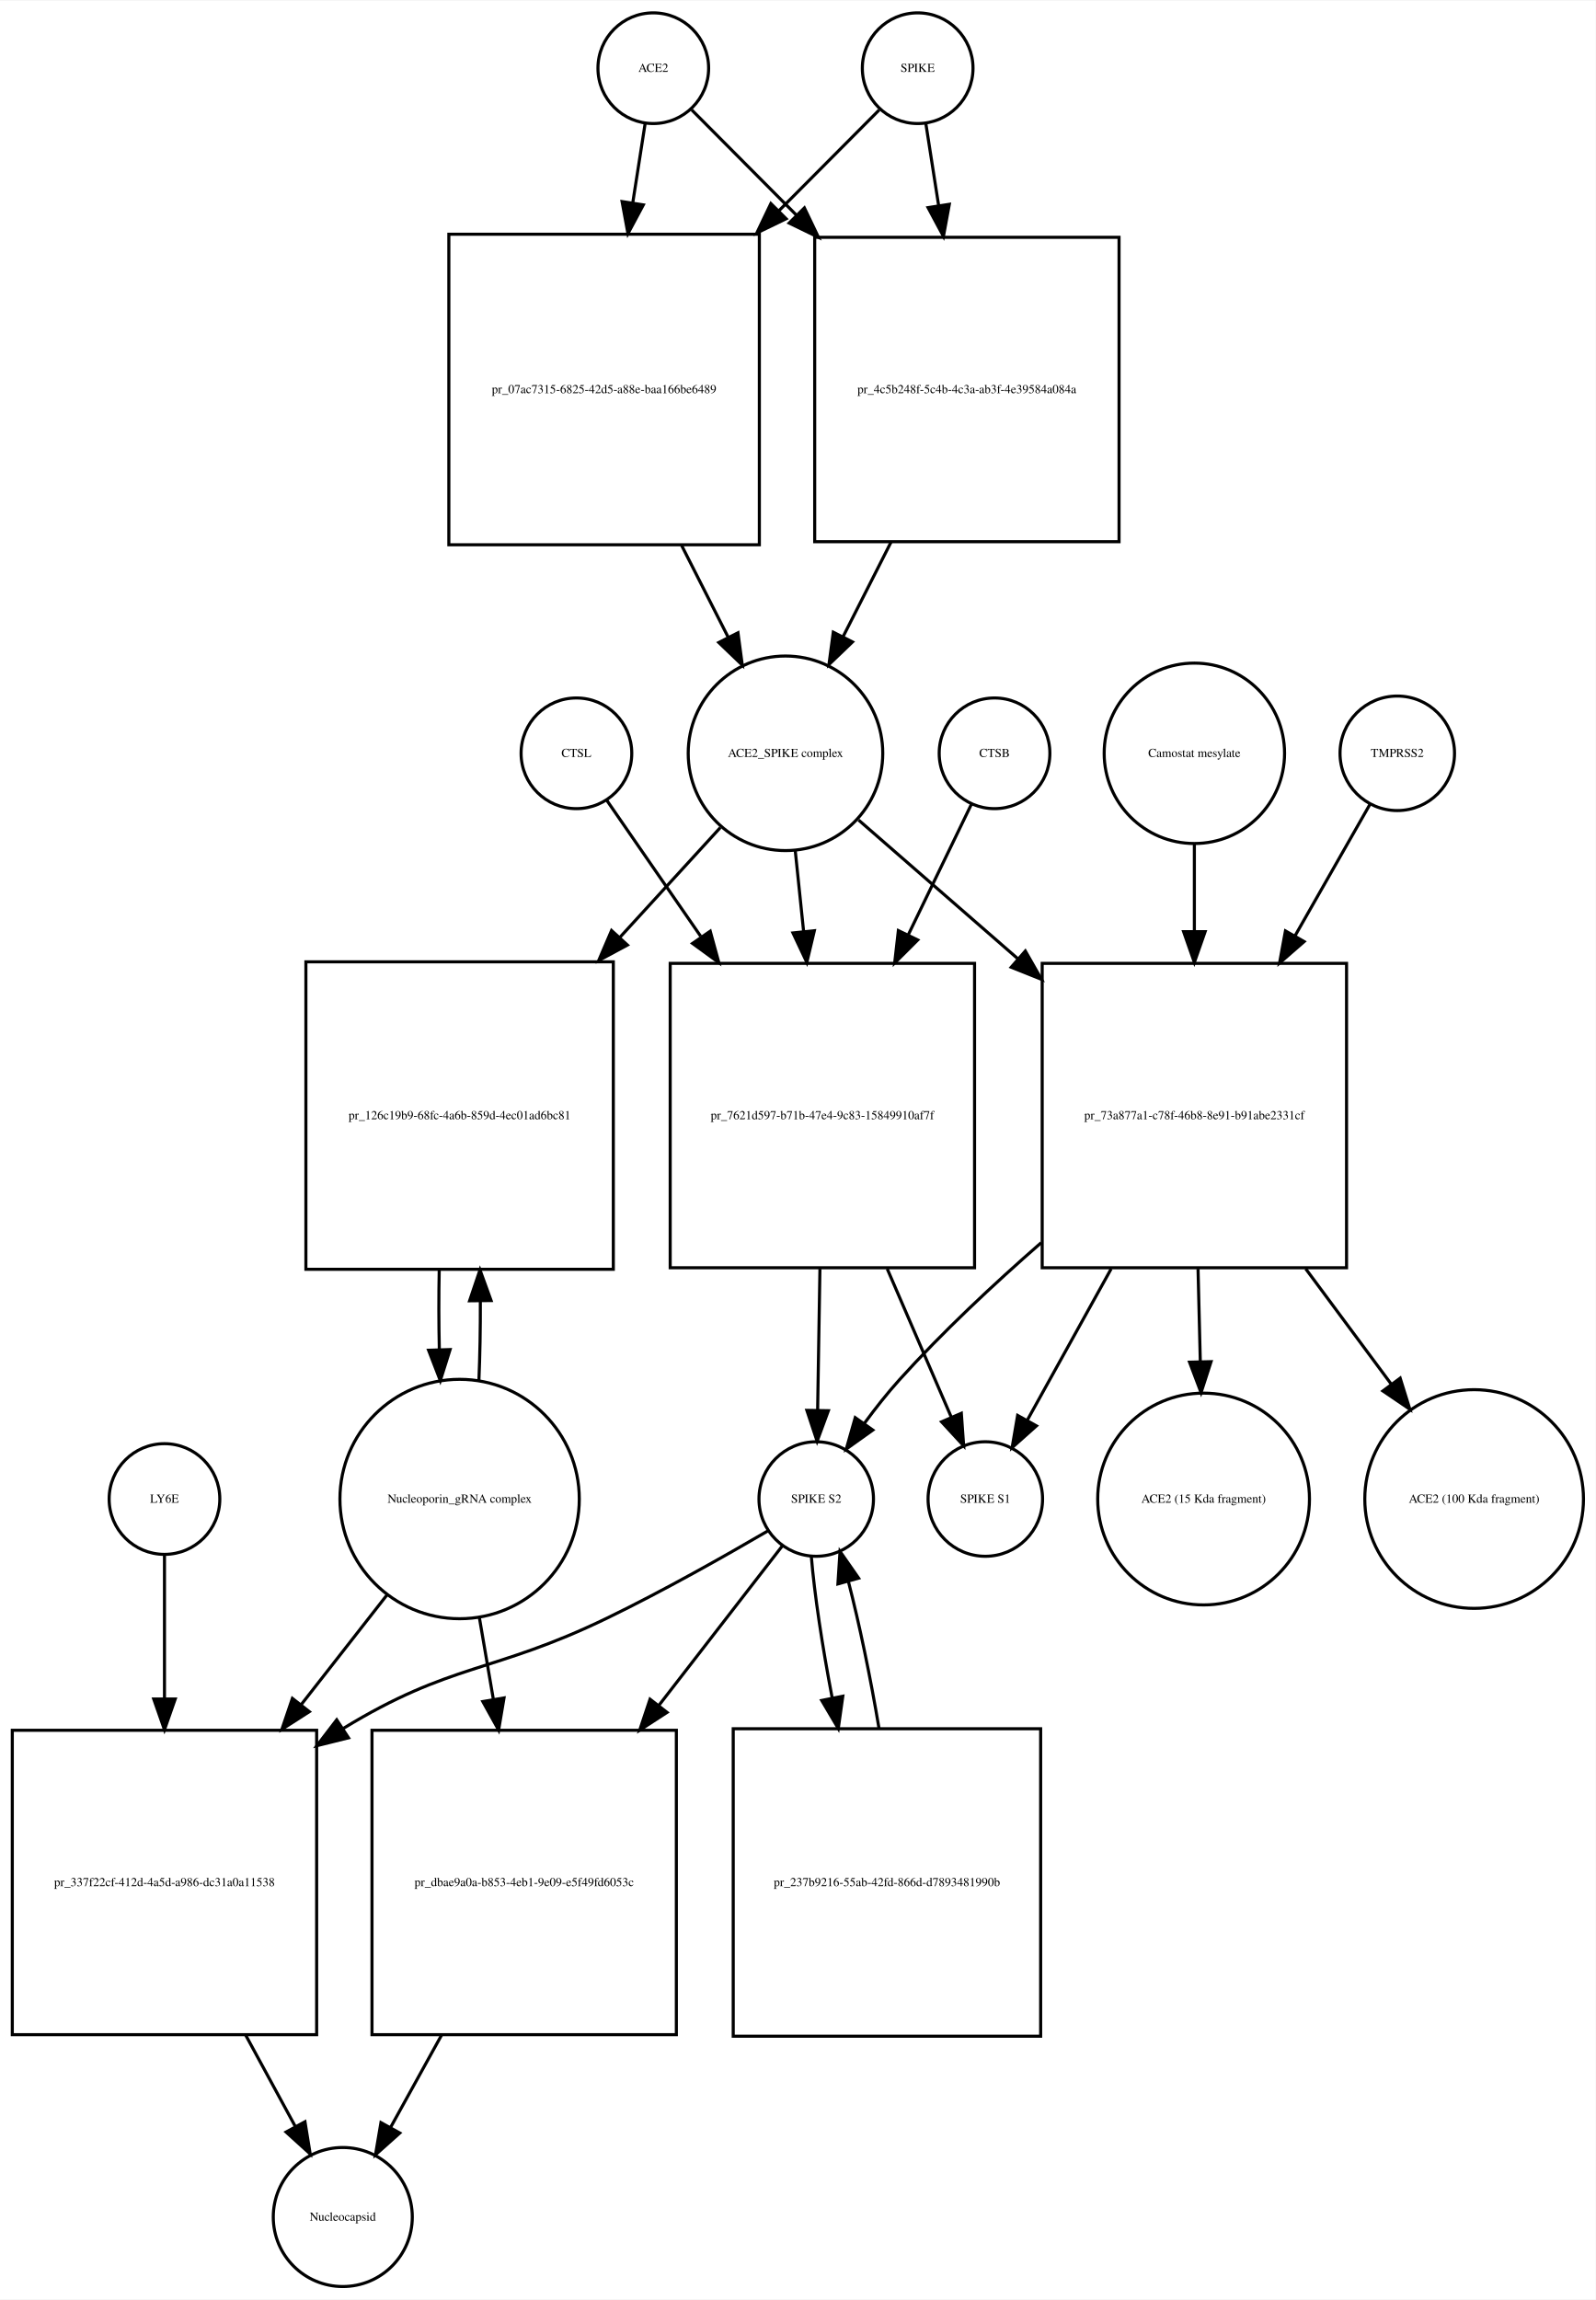
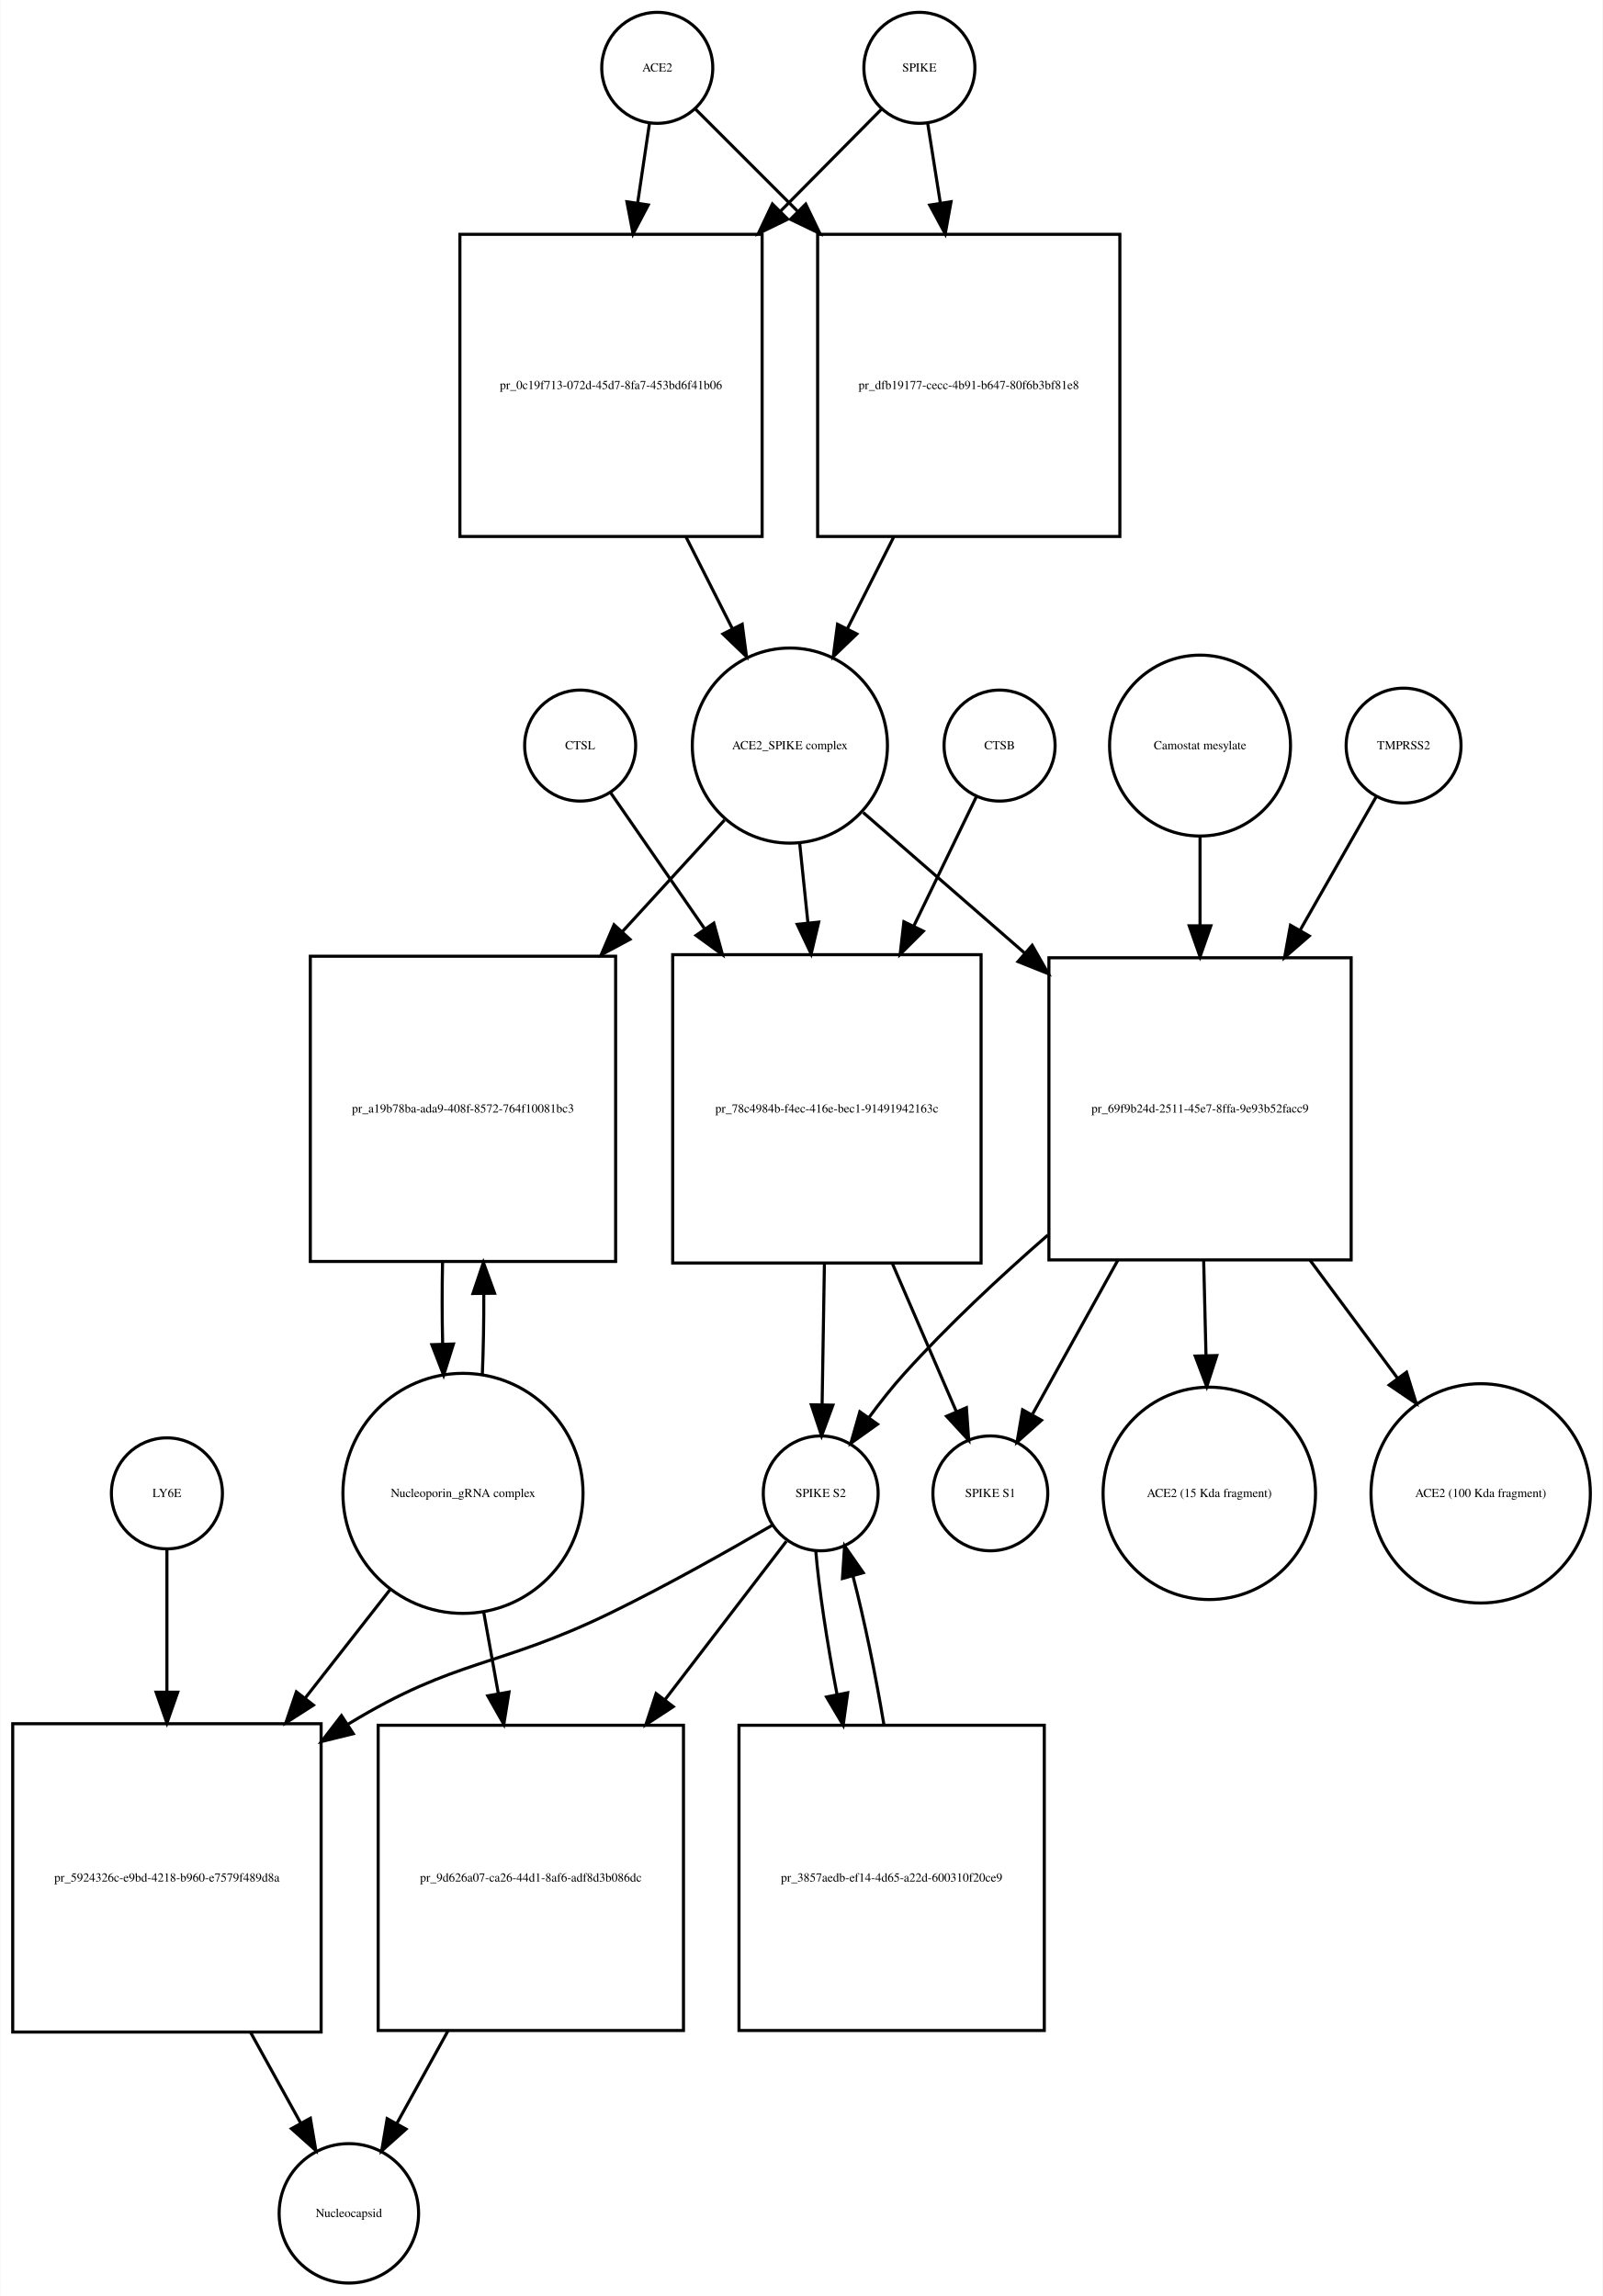
- <svg xmlns="http://www.w3.org/2000/svg" width="519pt" height="748pt" viewBox="0.00 0.00 519.03 747.68">
-   <g id="graph0" class="graph" transform="scale(1 1) rotate(0) translate(4 743.676)">
-     <polygon fill="white" stroke="none" points="-4,4 -4,-743.676 515.032,-743.676 515.032,4 -4,4" />
+ <svg xmlns="http://www.w3.org/2000/svg" width="520pt" height="745pt" viewBox="0.00 0.00 519.53 744.68">
+   <g id="graph0" class="graph" transform="scale(1 1) rotate(0) translate(4 740.676)">
+     <polygon fill="white" stroke="none" points="-4,4 -4,-740.676 515.532,-740.676 515.532,4 -4,4" />
    <g id="node1" class="node">
-       <ellipse fill="none" stroke="black" cx="208.5" cy="-721.676" rx="18" ry="18" />
-       <text text-anchor="middle" x="208.5" y="-720.476" font-family="Times,serif" font-size="4.00">ACE2</text>
+       <ellipse fill="none" stroke="black" cx="209" cy="-718.676" rx="18" ry="18" />
+       <text text-anchor="middle" x="209" y="-717.476" font-family="Times,serif" font-size="4.00">ACE2</text>
    </g>
    <g id="node2" class="node">
-       <polygon fill="none" stroke="black" points="243,-667.676 142,-667.676 142,-566.676 243,-566.676 243,-667.676" />
-       <text text-anchor="middle" x="192.5" y="-615.976" font-family="Times,serif" font-size="4.00">pr_07ac7315-6825-42d5-a88e-baa166be6489</text>
+       <polygon fill="none" stroke="black" points="243,-664.676 145,-664.676 145,-566.676 243,-566.676 243,-664.676" />
+       <text text-anchor="middle" x="194" y="-614.476" font-family="Times,serif" font-size="4.00">pr_0c19f713-072d-45d7-8fa7-453bd6f41b06</text>
    </g>
    <g id="edge1" class="edge">
-       <path fill="none" stroke="black" d="M205.858,-703.75C204.712,-696.407 203.294,-687.324 201.814,-677.846" />
-       <polygon fill="black" stroke="black" points="205.26,-677.223 200.259,-667.883 198.343,-678.303 205.26,-677.223" />
+       <path fill="none" stroke="black" d="M206.455,-700.543C205.375,-693.269 204.046,-684.322 202.664,-675.012" />
+       <polygon fill="black" stroke="black" points="206.082,-674.206 201.151,-664.828 199.158,-675.234 206.082,-674.206" />
    </g>
    <g id="node17" class="node">
-       <polygon fill="none" stroke="black" points="360,-666.676 261,-666.676 261,-567.676 360,-567.676 360,-666.676" />
-       <text text-anchor="middle" x="310.5" y="-615.976" font-family="Times,serif" font-size="4.00">pr_4c5b248f-5c4b-4c3a-ab3f-4e39584a084a</text>
+       <polygon fill="none" stroke="black" points="359,-664.676 261,-664.676 261,-566.676 359,-566.676 359,-664.676" />
+       <text text-anchor="middle" x="310" y="-614.476" font-family="Times,serif" font-size="4.00">pr_dfb19177-cecc-4b91-b647-80f6b3bf81e8</text>
    </g>
    <g id="edge2" class="edge">
-       <path fill="none" stroke="black" d="M221.007,-708.108C229.805,-699.267 242.256,-686.755 255.082,-673.866" />
-       <polygon fill="black" stroke="black" points="257.653,-676.244 262.226,-666.687 252.691,-671.307 257.653,-676.244" />
+       <path fill="none" stroke="black" d="M221.385,-705.292C229.927,-696.749 241.948,-684.728 254.388,-672.288" />
+       <polygon fill="black" stroke="black" points="257.141,-674.485 261.737,-664.939 252.191,-669.535 257.141,-674.485" />
    </g>
    <g id="node3" class="node">
-       <ellipse fill="none" stroke="black" cx="251.5" cy="-498.856" rx="31.641" ry="31.641" />
-       <text text-anchor="middle" x="251.5" y="-497.656" font-family="Times,serif" font-size="4.00">ACE2_SPIKE complex</text>
+       <ellipse fill="none" stroke="black" cx="252" cy="-498.856" rx="31.641" ry="31.641" />
+       <text text-anchor="middle" x="252" y="-497.656" font-family="Times,serif" font-size="4.00">ACE2_SPIKE complex</text>
    </g>
    <g id="edge3" class="edge">
-       <path fill="none" stroke="black" d="M217.692,-566.509C222.766,-556.505 228.014,-546.16 232.817,-536.689" />
-       <polygon fill="black" stroke="black" points="236.048,-538.058 237.45,-527.556 229.805,-534.891 236.048,-538.058" />
+       <path fill="none" stroke="black" d="M218.261,-566.648C223.29,-556.692 228.514,-546.35 233.307,-536.863" />
+       <polygon fill="black" stroke="black" points="236.547,-538.21 237.932,-527.706 230.299,-535.054 236.547,-538.21" />
    </g>
    <g id="node6" class="node">
-       <polygon fill="none" stroke="black" points="195.5,-431.037 95.5,-431.037 95.5,-331.037 195.5,-331.037 195.5,-431.037" />
-       <text text-anchor="middle" x="145.5" y="-379.837" font-family="Times,serif" font-size="4.00">pr_126c19b9-68fc-4a6b-859d-4ec01ad6bc81</text>
+       <polygon fill="none" stroke="black" points="195.5,-430.537 96.5,-430.537 96.5,-331.537 195.5,-331.537 195.5,-430.537" />
+       <text text-anchor="middle" x="146" y="-379.837" font-family="Times,serif" font-size="4.00">pr_a19b78ba-ada9-408f-8572-764f10081bc3</text>
    </g>
    <g id="edge4" class="edge">
-       <path fill="none" stroke="black" d="M230.304,-474.697C220.809,-464.322 209.153,-451.587 197.557,-438.917" />
-       <polygon fill="black" stroke="black" points="200.087,-436.497 190.754,-431.483 194.923,-441.223 200.087,-436.497" />
+       <path fill="none" stroke="black" d="M230.804,-474.697C221.208,-464.212 209.405,-451.315 197.687,-438.512" />
+       <polygon fill="black" stroke="black" points="200.149,-436.018 190.816,-431.004 194.985,-440.744 200.149,-436.018" />
    </g>
    <g id="node7" class="node">
-       <polygon fill="none" stroke="black" points="313,-430.537 214,-430.537 214,-331.537 313,-331.537 313,-430.537" />
-       <text text-anchor="middle" x="263.5" y="-379.837" font-family="Times,serif" font-size="4.00">pr_7621d597-b71b-47e4-9c83-15849910af7f</text>
+       <polygon fill="none" stroke="black" points="314,-431.037 214,-431.037 214,-331.037 314,-331.037 314,-431.037" />
+       <text text-anchor="middle" x="264" y="-379.837" font-family="Times,serif" font-size="4.00">pr_78c4984b-f4ec-416e-bec1-91491942163c</text>
    </g>
    <g id="edge5" class="edge">
-       <path fill="none" stroke="black" d="M254.684,-467.123C255.522,-459.04 256.454,-450.044 257.389,-441.013" />
-       <polygon fill="black" stroke="black" points="260.893,-441.157 258.443,-430.849 253.931,-440.435 260.893,-441.157" />
+       <path fill="none" stroke="black" d="M255.184,-467.123C256.012,-459.138 256.931,-450.261 257.856,-441.339" />
+       <polygon fill="black" stroke="black" points="261.347,-441.601 258.897,-431.294 254.384,-440.88 261.347,-441.601" />
    </g>
    <g id="node12" class="node">
-       <polygon fill="none" stroke="black" points="434,-430.537 335,-430.537 335,-331.537 434,-331.537 434,-430.537" />
-       <text text-anchor="middle" x="384.5" y="-379.837" font-family="Times,serif" font-size="4.00">pr_73a877a1-c78f-46b8-8e91-b91abe2331cf</text>
+       <polygon fill="none" stroke="black" points="434,-430.037 336,-430.037 336,-332.037 434,-332.037 434,-430.037" />
+       <text text-anchor="middle" x="385" y="-379.837" font-family="Times,serif" font-size="4.00">pr_69f9b24d-2511-45e7-8ffa-9e93b52facc9</text>
    </g>
    <g id="edge6" class="edge">
-       <path fill="none" stroke="black" d="M275.278,-477.15C289.726,-464.568 308.841,-447.922 327.036,-432.078" />
-       <polygon fill="black" stroke="black" points="329.519,-434.557 334.761,-425.35 324.922,-429.278 329.519,-434.557" />
+       <path fill="none" stroke="black" d="M275.778,-477.15C290.357,-464.454 309.687,-447.621 328.03,-431.648" />
+       <polygon fill="black" stroke="black" points="330.571,-434.076 335.814,-424.869 325.974,-428.797 330.571,-434.076" />
    </g>
    <g id="node4" class="node">
-       <ellipse fill="none" stroke="black" cx="294.5" cy="-721.676" rx="18" ry="18" />
-       <text text-anchor="middle" x="294.5" y="-720.476" font-family="Times,serif" font-size="4.00">SPIKE</text>
+       <ellipse fill="none" stroke="black" cx="294" cy="-718.676" rx="18" ry="18" />
+       <text text-anchor="middle" x="294" y="-717.476" font-family="Times,serif" font-size="4.00">SPIKE</text>
    </g>
    <g id="edge7" class="edge">
-       <path fill="none" stroke="black" d="M281.993,-708.108C273.544,-699.617 261.724,-687.74 249.439,-675.395" />
-       <polygon fill="black" stroke="black" points="251.709,-672.713 242.174,-668.094 246.747,-677.651 251.709,-672.713" />
+       <path fill="none" stroke="black" d="M281.738,-705.292C273.28,-696.749 261.378,-684.728 249.062,-672.288" />
+       <polygon fill="black" stroke="black" points="251.308,-669.583 241.785,-664.939 246.334,-674.508 251.308,-669.583" />
    </g>
    <g id="edge8" class="edge">
-       <path fill="none" stroke="black" d="M297.142,-703.75C298.327,-696.159 299.802,-686.709 301.336,-676.885" />
-       <polygon fill="black" stroke="black" points="304.796,-677.412 302.88,-666.992 297.879,-676.332 304.796,-677.412" />
+       <path fill="none" stroke="black" d="M296.714,-700.543C297.879,-693.191 299.314,-684.132 300.806,-674.715" />
+       <polygon fill="black" stroke="black" points="304.264,-675.253 302.372,-664.828 297.35,-674.157 304.264,-675.253" />
    </g>
    <g id="node5" class="node">
-       <ellipse fill="none" stroke="black" cx="145.5" cy="-256.322" rx="38.929" ry="38.929" />
-       <text text-anchor="middle" x="145.5" y="-255.122" font-family="Times,serif" font-size="4.00">Nucleoporin_gRNA complex </text>
+       <ellipse fill="none" stroke="black" cx="146" cy="-256.322" rx="38.929" ry="38.929" />
+       <text text-anchor="middle" x="146" y="-255.122" font-family="Times,serif" font-size="4.00">Nucleoporin_gRNA complex </text>
    </g>
    <g id="edge9" class="edge">
-       <path fill="none" stroke="black" d="M151.774,-294.823C152.116,-302.986 152.274,-311.816 152.247,-320.594" />
-       <polygon fill="black" stroke="black" points="148.745,-320.792 152.131,-330.831 155.744,-320.872 148.745,-320.792" />
+       <path fill="none" stroke="black" d="M152.268,-294.66C152.621,-303.023 152.78,-312.093 152.745,-321.093" />
+       <polygon fill="black" stroke="black" points="149.245,-321.143 152.624,-331.184 156.244,-321.227 149.245,-321.143" />
    </g>
    <g id="node18" class="node">
-       <polygon fill="none" stroke="black" points="99,-181.108 0,-181.108 0,-82.108 99,-82.108 99,-181.108" />
-       <text text-anchor="middle" x="49.5" y="-130.408" font-family="Times,serif" font-size="4.00">pr_337f22cf-412d-4a5d-a986-dc31a0a11538</text>
+       <polygon fill="none" stroke="black" points="100,-181.608 0,-181.608 0,-81.608 100,-81.608 100,-181.608" />
+       <text text-anchor="middle" x="50" y="-130.408" font-family="Times,serif" font-size="4.00">pr_5924326c-e9bd-4218-b960-e7579f489d8a</text>
    </g>
    <g id="edge10" class="edge">
-       <path fill="none" stroke="black" d="M122.016,-225.303C113.546,-214.477 103.685,-201.871 94.013,-189.508" />
-       <polygon fill="black" stroke="black" points="96.62,-187.16 87.701,-181.44 91.106,-191.473 96.62,-187.16" />
+       <path fill="none" stroke="black" d="M122.516,-225.303C114.137,-214.593 104.397,-202.142 94.825,-189.907" />
+       <polygon fill="black" stroke="black" points="97.494,-187.638 88.576,-181.919 91.981,-191.951 97.494,-187.638" />
    </g>
    <g id="node22" class="node">
-       <polygon fill="none" stroke="black" points="216,-181.108 117,-181.108 117,-82.108 216,-82.108 216,-181.108" />
-       <text text-anchor="middle" x="166.5" y="-130.408" font-family="Times,serif" font-size="4.00">pr_dbae9a0a-b853-4eb1-9e09-e5f49fd6053c</text>
+       <polygon fill="none" stroke="black" points="217.5,-181.108 118.5,-181.108 118.5,-82.108 217.5,-82.108 217.5,-181.108" />
+       <text text-anchor="middle" x="168" y="-130.408" font-family="Times,serif" font-size="4.00">pr_9d626a07-ca26-44d1-8af6-adf8d3b086dc</text>
    </g>
    <g id="edge11" class="edge">
-       <path fill="none" stroke="black" d="M151.915,-217.837C153.352,-209.439 154.91,-200.333 156.455,-191.304" />
-       <polygon fill="black" stroke="black" points="159.95,-191.632 158.187,-181.185 153.05,-190.452 159.95,-191.632" />
+       <path fill="none" stroke="black" d="M152.66,-218.171C154.184,-209.675 155.839,-200.442 157.48,-191.288" />
+       <polygon fill="black" stroke="black" points="160.929,-191.886 159.248,-181.425 154.038,-190.65 160.929,-191.886" />
    </g>
    <g id="edge12" class="edge">
-       <path fill="none" stroke="black" d="M138.869,-330.831C138.7,-322.298 138.711,-313.439 138.903,-304.949" />
-       <polygon fill="black" stroke="black" points="142.405,-304.93 139.226,-294.823 135.408,-304.706 142.405,-304.93" />
+       <path fill="none" stroke="black" d="M139.376,-331.184C139.199,-322.536 139.208,-313.542 139.403,-304.928" />
+       <polygon fill="black" stroke="black" points="142.91,-304.767 139.732,-294.66 135.913,-304.543 142.91,-304.767" />
    </g>
    <g id="node8" class="node">
-       <ellipse fill="none" stroke="black" cx="261.5" cy="-256.322" rx="18.623" ry="18.623" />
-       <text text-anchor="middle" x="261.5" y="-255.122" font-family="Times,serif" font-size="4.00">SPIKE S2</text>
+       <ellipse fill="none" stroke="black" cx="262" cy="-256.322" rx="18.623" ry="18.623" />
+       <text text-anchor="middle" x="262" y="-255.122" font-family="Times,serif" font-size="4.00">SPIKE S2</text>
    </g>
    <g id="edge13" class="edge">
-       <path fill="none" stroke="black" d="M262.704,-331.184C262.449,-315.573 262.177,-298.835 261.955,-285.246" />
-       <polygon fill="black" stroke="black" points="265.452,-285.046 261.79,-275.105 258.453,-285.16 265.452,-285.046" />
+       <path fill="none" stroke="black" d="M263.198,-330.831C262.944,-315.257 262.673,-298.595 262.452,-285.079" />
+       <polygon fill="black" stroke="black" points="265.951,-284.936 262.288,-274.994 258.952,-285.05 265.951,-284.936" />
    </g>
    <g id="node11" class="node">
-       <ellipse fill="none" stroke="black" cx="316.5" cy="-256.322" rx="18.623" ry="18.623" />
-       <text text-anchor="middle" x="316.5" y="-255.122" font-family="Times,serif" font-size="4.00">SPIKE S1</text>
+       <ellipse fill="none" stroke="black" cx="317" cy="-256.322" rx="18.623" ry="18.623" />
+       <text text-anchor="middle" x="317" y="-255.122" font-family="Times,serif" font-size="4.00">SPIKE S1</text>
    </g>
    <g id="edge14" class="edge">
-       <path fill="none" stroke="black" d="M284.599,-331.184C291.707,-314.726 299.357,-297.015 305.383,-283.062" />
-       <polygon fill="black" stroke="black" points="308.701,-284.207 309.453,-273.639 302.275,-281.431 308.701,-284.207" />
+       <path fill="none" stroke="black" d="M285.252,-330.831C292.343,-314.412 299.957,-296.784 305.95,-282.907" />
+       <polygon fill="black" stroke="black" points="309.245,-284.105 309.997,-273.537 302.819,-281.329 309.245,-284.105" />
    </g>
    <g id="edge15" class="edge">
-       <path fill="none" stroke="black" d="M245.823,-245.981C232.205,-238.024 211.843,-226.501 193.5,-217.608 156.215,-199.533 142.848,-203.23 107.5,-181.608 107.412,-181.555 107.324,-181.501 107.236,-181.447" />
-       <polygon fill="black" stroke="black" points="109.363,-178.656 99.082,-176.097 105.523,-184.509 109.363,-178.656" />
+       <path fill="none" stroke="black" d="M246.313,-246.001C232.69,-238.056 212.324,-226.539 194,-217.608 157.121,-199.634 144.043,-202.942 109,-181.608 108.908,-181.552 108.815,-181.496 108.723,-181.439" />
+       <polygon fill="black" stroke="black" points="110.424,-178.37 100.137,-175.836 106.598,-184.232 110.424,-178.37" />
    </g>
    <g id="node21" class="node">
-       <polygon fill="none" stroke="black" points="334.5,-181.608 234.5,-181.608 234.5,-81.608 334.5,-81.608 334.5,-181.608" />
-       <text text-anchor="middle" x="284.5" y="-130.408" font-family="Times,serif" font-size="4.00">pr_237b9216-55ab-42fd-866d-d7893481990b</text>
+       <polygon fill="none" stroke="black" points="334.5,-181.108 235.5,-181.108 235.5,-82.108 334.5,-82.108 334.5,-181.108" />
+       <text text-anchor="middle" x="285" y="-130.408" font-family="Times,serif" font-size="4.00">pr_3857aedb-ef14-4d65-a22d-600310f20ce9</text>
    </g>
    <g id="edge16" class="edge">
-       <path fill="none" stroke="black" d="M259.895,-237.741C260.895,-225.497 263.484,-208.402 266.707,-191.549" />
-       <polygon fill="black" stroke="black" points="270.15,-192.185 268.671,-181.694 263.285,-190.817 270.15,-192.185" />
+       <path fill="none" stroke="black" d="M260.395,-237.741C261.404,-225.386 264.031,-208.092 267.295,-191.092" />
+       <polygon fill="black" stroke="black" points="270.753,-191.649 269.283,-181.156 263.889,-190.275 270.753,-191.649" />
    </g>
    <g id="edge17" class="edge">
-       <path fill="none" stroke="black" d="M250.602,-241.246C240.622,-228.353 225.171,-208.395 210.222,-189.085" />
-       <polygon fill="black" stroke="black" points="212.976,-186.925 204.087,-181.161 207.441,-191.211 212.976,-186.925" />
+       <path fill="none" stroke="black" d="M250.848,-240.764C241.018,-227.931 226.038,-208.375 211.505,-189.403" />
+       <polygon fill="black" stroke="black" points="214.181,-187.14 205.321,-181.33 208.624,-191.397 214.181,-187.14" />
    </g>
    <g id="node9" class="node">
-       <ellipse fill="none" stroke="black" cx="319.5" cy="-498.856" rx="18" ry="18" />
-       <text text-anchor="middle" x="319.5" y="-497.656" font-family="Times,serif" font-size="4.00">CTSB</text>
+       <ellipse fill="none" stroke="black" cx="320" cy="-498.856" rx="18" ry="18" />
+       <text text-anchor="middle" x="320" y="-497.656" font-family="Times,serif" font-size="4.00">CTSB</text>
    </g>
    <g id="edge18" class="edge">
-       <path fill="none" stroke="black" d="M311.948,-482.236C306.582,-471.139 299.013,-455.486 291.45,-439.843" />
-       <polygon fill="black" stroke="black" points="294.518,-438.148 287.014,-430.668 288.216,-441.195 294.518,-438.148" />
+       <path fill="none" stroke="black" d="M312.448,-482.236C307.132,-471.242 299.654,-455.777 292.161,-440.279" />
+       <polygon fill="black" stroke="black" points="295.268,-438.664 287.764,-431.185 288.966,-441.711 295.268,-438.664" />
    </g>
    <g id="node10" class="node">
-       <ellipse fill="none" stroke="black" cx="183.5" cy="-498.856" rx="18" ry="18" />
-       <text text-anchor="middle" x="183.5" y="-497.656" font-family="Times,serif" font-size="4.00">CTSL</text>
+       <ellipse fill="none" stroke="black" cx="184" cy="-498.856" rx="18" ry="18" />
+       <text text-anchor="middle" x="184" y="-497.656" font-family="Times,serif" font-size="4.00">CTSL</text>
    </g>
    <g id="edge19" class="edge">
-       <path fill="none" stroke="black" d="M193.31,-483.655C201.091,-472.39 212.516,-455.849 223.898,-439.371" />
-       <polygon fill="black" stroke="black" points="227.023,-441.005 229.826,-430.787 221.263,-437.026 227.023,-441.005" />
+       <path fill="none" stroke="black" d="M193.81,-483.655C201.555,-472.441 212.911,-456 224.242,-439.596" />
+       <polygon fill="black" stroke="black" points="227.342,-441.267 230.145,-431.05 221.582,-437.289 227.342,-441.267" />
    </g>
    <g id="edge20" class="edge">
-       <path fill="none" stroke="black" d="M334.658,-339.672C319.177,-326.166 302.512,-310.578 288.5,-295.037 284.591,-290.701 280.73,-285.796 277.204,-280.992" />
-       <polygon fill="black" stroke="black" points="279.907,-278.751 271.281,-272.599 274.187,-282.787 279.907,-278.751" />
+       <path fill="none" stroke="black" d="M335.652,-340.102C320.032,-326.498 303.161,-310.743 289,-295.037 285.091,-290.701 281.23,-285.796 277.704,-280.992" />
+       <polygon fill="black" stroke="black" points="280.407,-278.751 271.781,-272.599 274.687,-282.787 280.407,-278.751" />
    </g>
    <g id="edge21" class="edge">
-       <path fill="none" stroke="black" d="M357.429,-331.184C348.1,-314.349 338.045,-296.203 330.235,-282.11" />
-       <polygon fill="black" stroke="black" points="333.132,-280.116 325.224,-273.066 327.01,-283.509 333.132,-280.116" />
+       <path fill="none" stroke="black" d="M358.32,-331.889C348.887,-314.867 338.666,-296.422 330.749,-282.135" />
+       <polygon fill="black" stroke="black" points="333.583,-280.028 325.675,-272.977 327.46,-283.421 333.583,-280.028" />
    </g>
    <g id="node15" class="node">
-       <ellipse fill="none" stroke="black" cx="387.5" cy="-256.322" rx="34.443" ry="34.443" />
-       <text text-anchor="middle" x="387.5" y="-255.122" font-family="Times,serif" font-size="4.00">ACE2 (15 Kda fragment)</text>
+       <ellipse fill="none" stroke="black" cx="388" cy="-256.322" rx="34.443" ry="34.443" />
+       <text text-anchor="middle" x="388" y="-255.122" font-family="Times,serif" font-size="4.00">ACE2 (15 Kda fragment)</text>
    </g>
    <g id="edge22" class="edge">
-       <path fill="none" stroke="black" d="M385.694,-331.184C385.937,-321.269 386.19,-310.899 386.428,-301.17" />
-       <polygon fill="black" stroke="black" points="389.933,-300.999 386.679,-290.917 382.935,-300.828 389.933,-300.999" />
+       <path fill="none" stroke="black" d="M386.177,-331.889C386.426,-321.723 386.687,-311.048 386.931,-301.055" />
+       <polygon fill="black" stroke="black" points="390.433,-301.021 387.178,-290.938 383.435,-300.85 390.433,-301.021" />
    </g>
    <g id="node16" class="node">
-       <ellipse fill="none" stroke="black" cx="475.5" cy="-256.322" rx="35.564" ry="35.564" />
-       <text text-anchor="middle" x="475.5" y="-255.122" font-family="Times,serif" font-size="4.00">ACE2 (100 Kda fragment)</text>
+       <ellipse fill="none" stroke="black" cx="476" cy="-256.322" rx="35.564" ry="35.564" />
+       <text text-anchor="middle" x="476" y="-255.122" font-family="Times,serif" font-size="4.00">ACE2 (100 Kda fragment)</text>
    </g>
    <g id="edge23" class="edge">
-       <path fill="none" stroke="black" d="M420.727,-331.184C429.98,-318.706 439.768,-305.508 448.469,-293.773" />
-       <polygon fill="black" stroke="black" points="451.445,-295.636 454.591,-285.519 445.823,-291.467 451.445,-295.636" />
+       <path fill="none" stroke="black" d="M420.704,-331.889C430.171,-319.123 440.232,-305.556 449.141,-293.543" />
+       <polygon fill="black" stroke="black" points="451.957,-295.62 455.102,-285.503 446.334,-291.451 451.957,-295.62" />
    </g>
    <g id="node13" class="node">
-       <ellipse fill="none" stroke="black" cx="450.5" cy="-498.856" rx="18.623" ry="18.623" />
-       <text text-anchor="middle" x="450.5" y="-497.656" font-family="Times,serif" font-size="4.00">TMPRSS2</text>
+       <ellipse fill="none" stroke="black" cx="451" cy="-498.856" rx="18.623" ry="18.623" />
+       <text text-anchor="middle" x="451" y="-497.656" font-family="Times,serif" font-size="4.00">TMPRSS2</text>
    </g>
    <g id="edge24" class="edge">
-       <path fill="none" stroke="black" d="M441.599,-482.236C435.216,-471.035 426.188,-455.193 417.191,-439.404" />
-       <polygon fill="black" stroke="black" points="420.205,-437.624 412.213,-430.668 414.123,-441.089 420.205,-437.624" />
+       <path fill="none" stroke="black" d="M442.099,-482.236C435.657,-470.931 426.52,-454.898 417.44,-438.964" />
+       <polygon fill="black" stroke="black" points="420.411,-437.108 412.419,-430.152 414.329,-440.574 420.411,-437.108" />
    </g>
    <g id="node14" class="node">
-       <ellipse fill="none" stroke="black" cx="384.5" cy="-498.856" rx="29.337" ry="29.337" />
-       <text text-anchor="middle" x="384.5" y="-497.656" font-family="Times,serif" font-size="4.00">Camostat mesylate</text>
+       <ellipse fill="none" stroke="black" cx="385" cy="-498.856" rx="29.337" ry="29.337" />
+       <text text-anchor="middle" x="385" y="-497.656" font-family="Times,serif" font-size="4.00">Camostat mesylate</text>
    </g>
    <g id="edge25" class="edge">
-       <path fill="none" stroke="black" d="M384.5,-469.524C384.5,-460.875 384.5,-451.024 384.5,-441.126" />
-       <polygon fill="black" stroke="black" points="388,-440.844 384.5,-430.844 381,-440.844 388,-440.844" />
+       <path fill="none" stroke="black" d="M385,-469.524C385,-460.684 385,-450.587 385,-440.469" />
+       <polygon fill="black" stroke="black" points="388.5,-440.389 385,-430.389 381.5,-440.389 388.5,-440.389" />
    </g>
    <g id="edge26" class="edge">
-       <path fill="none" stroke="black" d="M285.821,-567.52C280.604,-557.235 275.181,-546.543 270.227,-536.777" />
-       <polygon fill="black" stroke="black" points="273.289,-535.076 265.644,-527.741 267.046,-538.243 273.289,-535.076" />
+       <path fill="none" stroke="black" d="M285.739,-566.648C280.71,-556.692 275.486,-546.35 270.693,-536.863" />
+       <polygon fill="black" stroke="black" points="273.701,-535.054 266.068,-527.706 267.453,-538.21 273.701,-535.054" />
    </g>
    <g id="node19" class="node">
-       <ellipse fill="none" stroke="black" cx="107.5" cy="-22.804" rx="22.61" ry="22.61" />
-       <text text-anchor="middle" x="107.5" y="-21.604" font-family="Times,serif" font-size="4.00">Nucleocapsid</text>
+       <ellipse fill="none" stroke="black" cx="109" cy="-22.804" rx="22.61" ry="22.61" />
+       <text text-anchor="middle" x="109" y="-21.604" font-family="Times,serif" font-size="4.00">Nucleocapsid</text>
    </g>
    <g id="edge27" class="edge">
-       <path fill="none" stroke="black" d="M75.954,-81.894C81.453,-71.768 87.076,-61.415 92.022,-52.307" />
-       <polygon fill="black" stroke="black" points="95.201,-53.786 96.898,-43.328 89.05,-50.445 95.201,-53.786" />
+       <path fill="none" stroke="black" d="M77.082,-81.583C82.658,-71.489 88.35,-61.185 93.354,-52.127" />
+       <polygon fill="black" stroke="black" points="96.514,-53.645 98.286,-43.2 90.386,-50.261 96.514,-53.645" />
    </g>
    <g id="node20" class="node">
-       <ellipse fill="none" stroke="black" cx="49.5" cy="-256.322" rx="18" ry="18" />
-       <text text-anchor="middle" x="49.5" y="-255.122" font-family="Times,serif" font-size="4.00">LY6E</text>
+       <ellipse fill="none" stroke="black" cx="50" cy="-256.322" rx="18" ry="18" />
+       <text text-anchor="middle" x="50" y="-255.122" font-family="Times,serif" font-size="4.00">LY6E</text>
    </g>
    <g id="edge28" class="edge">
-       <path fill="none" stroke="black" d="M49.5,-238.26C49.5,-225.928 49.5,-208.485 49.5,-191.319" />
-       <polygon fill="black" stroke="black" points="53,-191.284 49.5,-181.284 46,-191.285 53,-191.284" />
+       <path fill="none" stroke="black" d="M50,-238.26C50,-226.152 50,-209.118 50,-192.256" />
+       <polygon fill="black" stroke="black" points="53.5,-191.825 50,-181.825 46.5,-191.825 53.5,-191.825" />
    </g>
    <g id="edge29" class="edge">
-       <path fill="none" stroke="black" d="M281.91,-181.806C279.174,-198.131 275.554,-215.652 271.963,-229.493" />
-       <polygon fill="black" stroke="black" points="268.549,-228.707 269.238,-239.28 275.292,-230.585 268.549,-228.707" />
+       <path fill="none" stroke="black" d="M282.501,-181.26C279.761,-197.702 276.11,-215.418 272.487,-229.399" />
+       <polygon fill="black" stroke="black" points="269.047,-228.707 269.738,-239.28 275.791,-230.584 269.047,-228.707" />
    </g>
    <g id="edge30" class="edge">
-       <path fill="none" stroke="black" d="M139.59,-81.894C133.951,-71.686 128.184,-61.248 123.124,-52.087" />
-       <polygon fill="black" stroke="black" points="126.039,-50.126 118.14,-43.065 119.912,-53.511 126.039,-50.126" />
+       <path fill="none" stroke="black" d="M141.09,-81.894C135.451,-71.686 129.684,-61.248 124.624,-52.087" />
+       <polygon fill="black" stroke="black" points="127.539,-50.126 119.64,-43.065 121.412,-53.511 127.539,-50.126" />
    </g>
  </g>
</svg>
